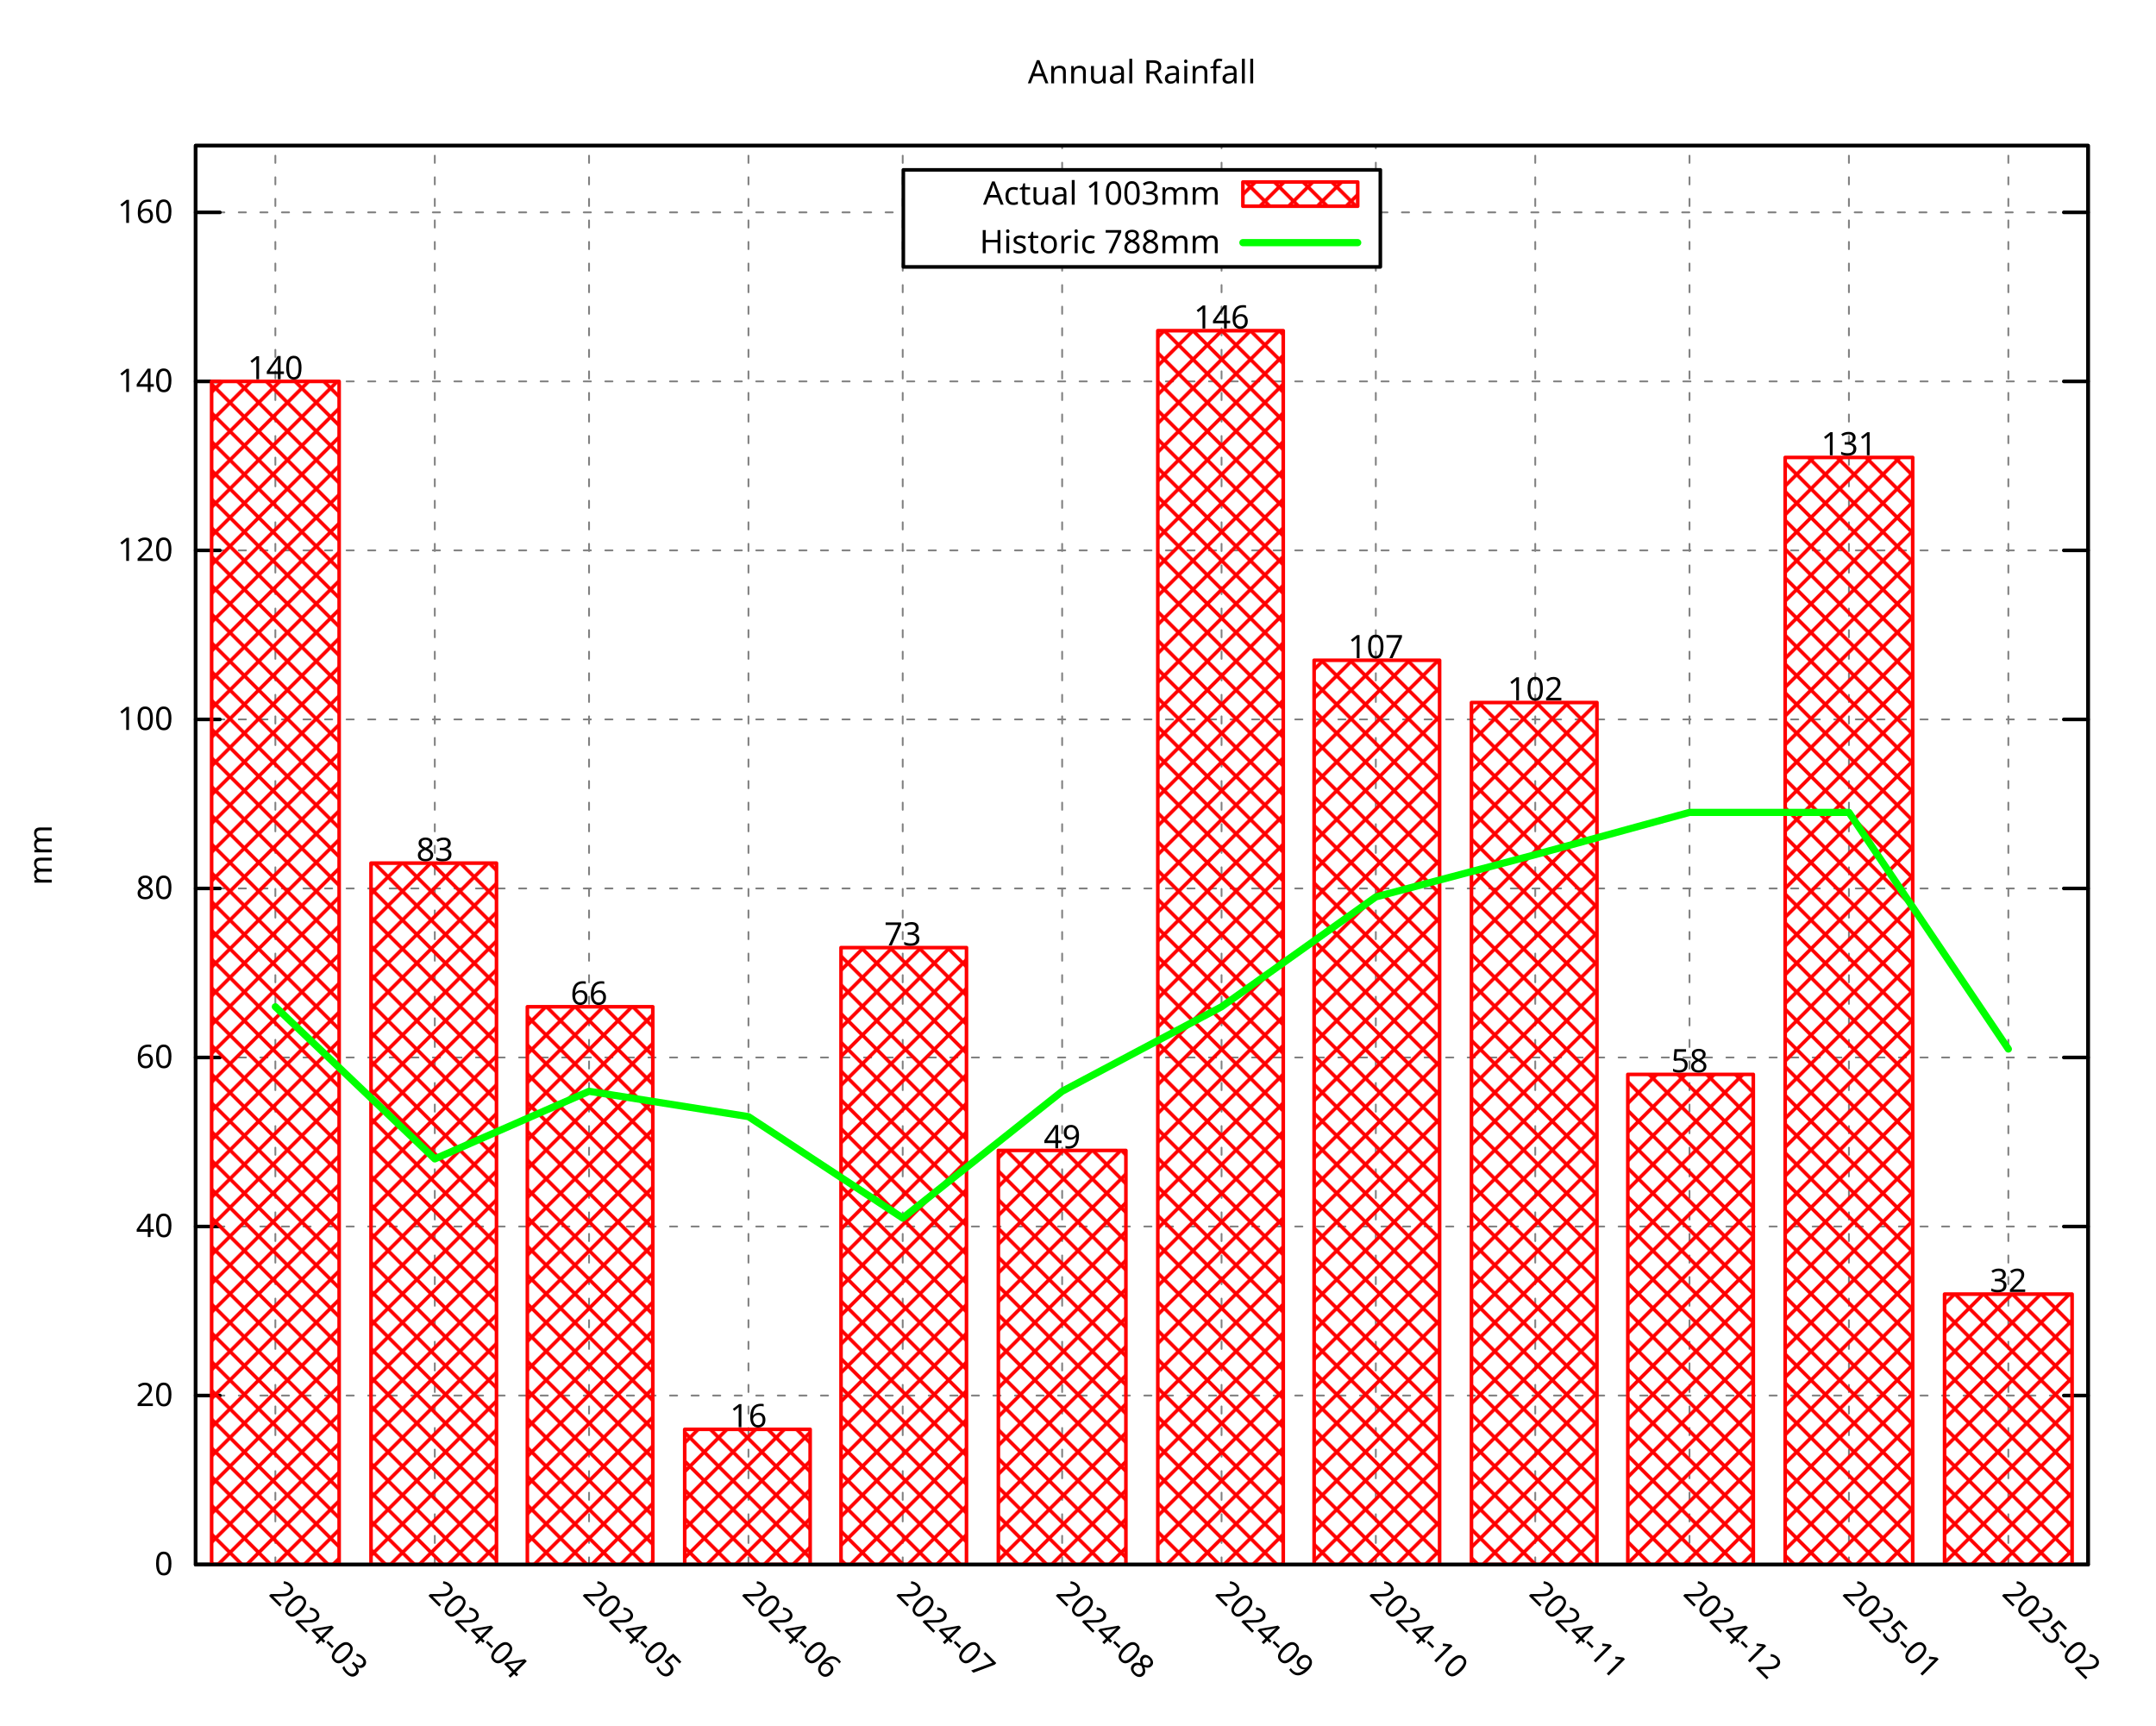
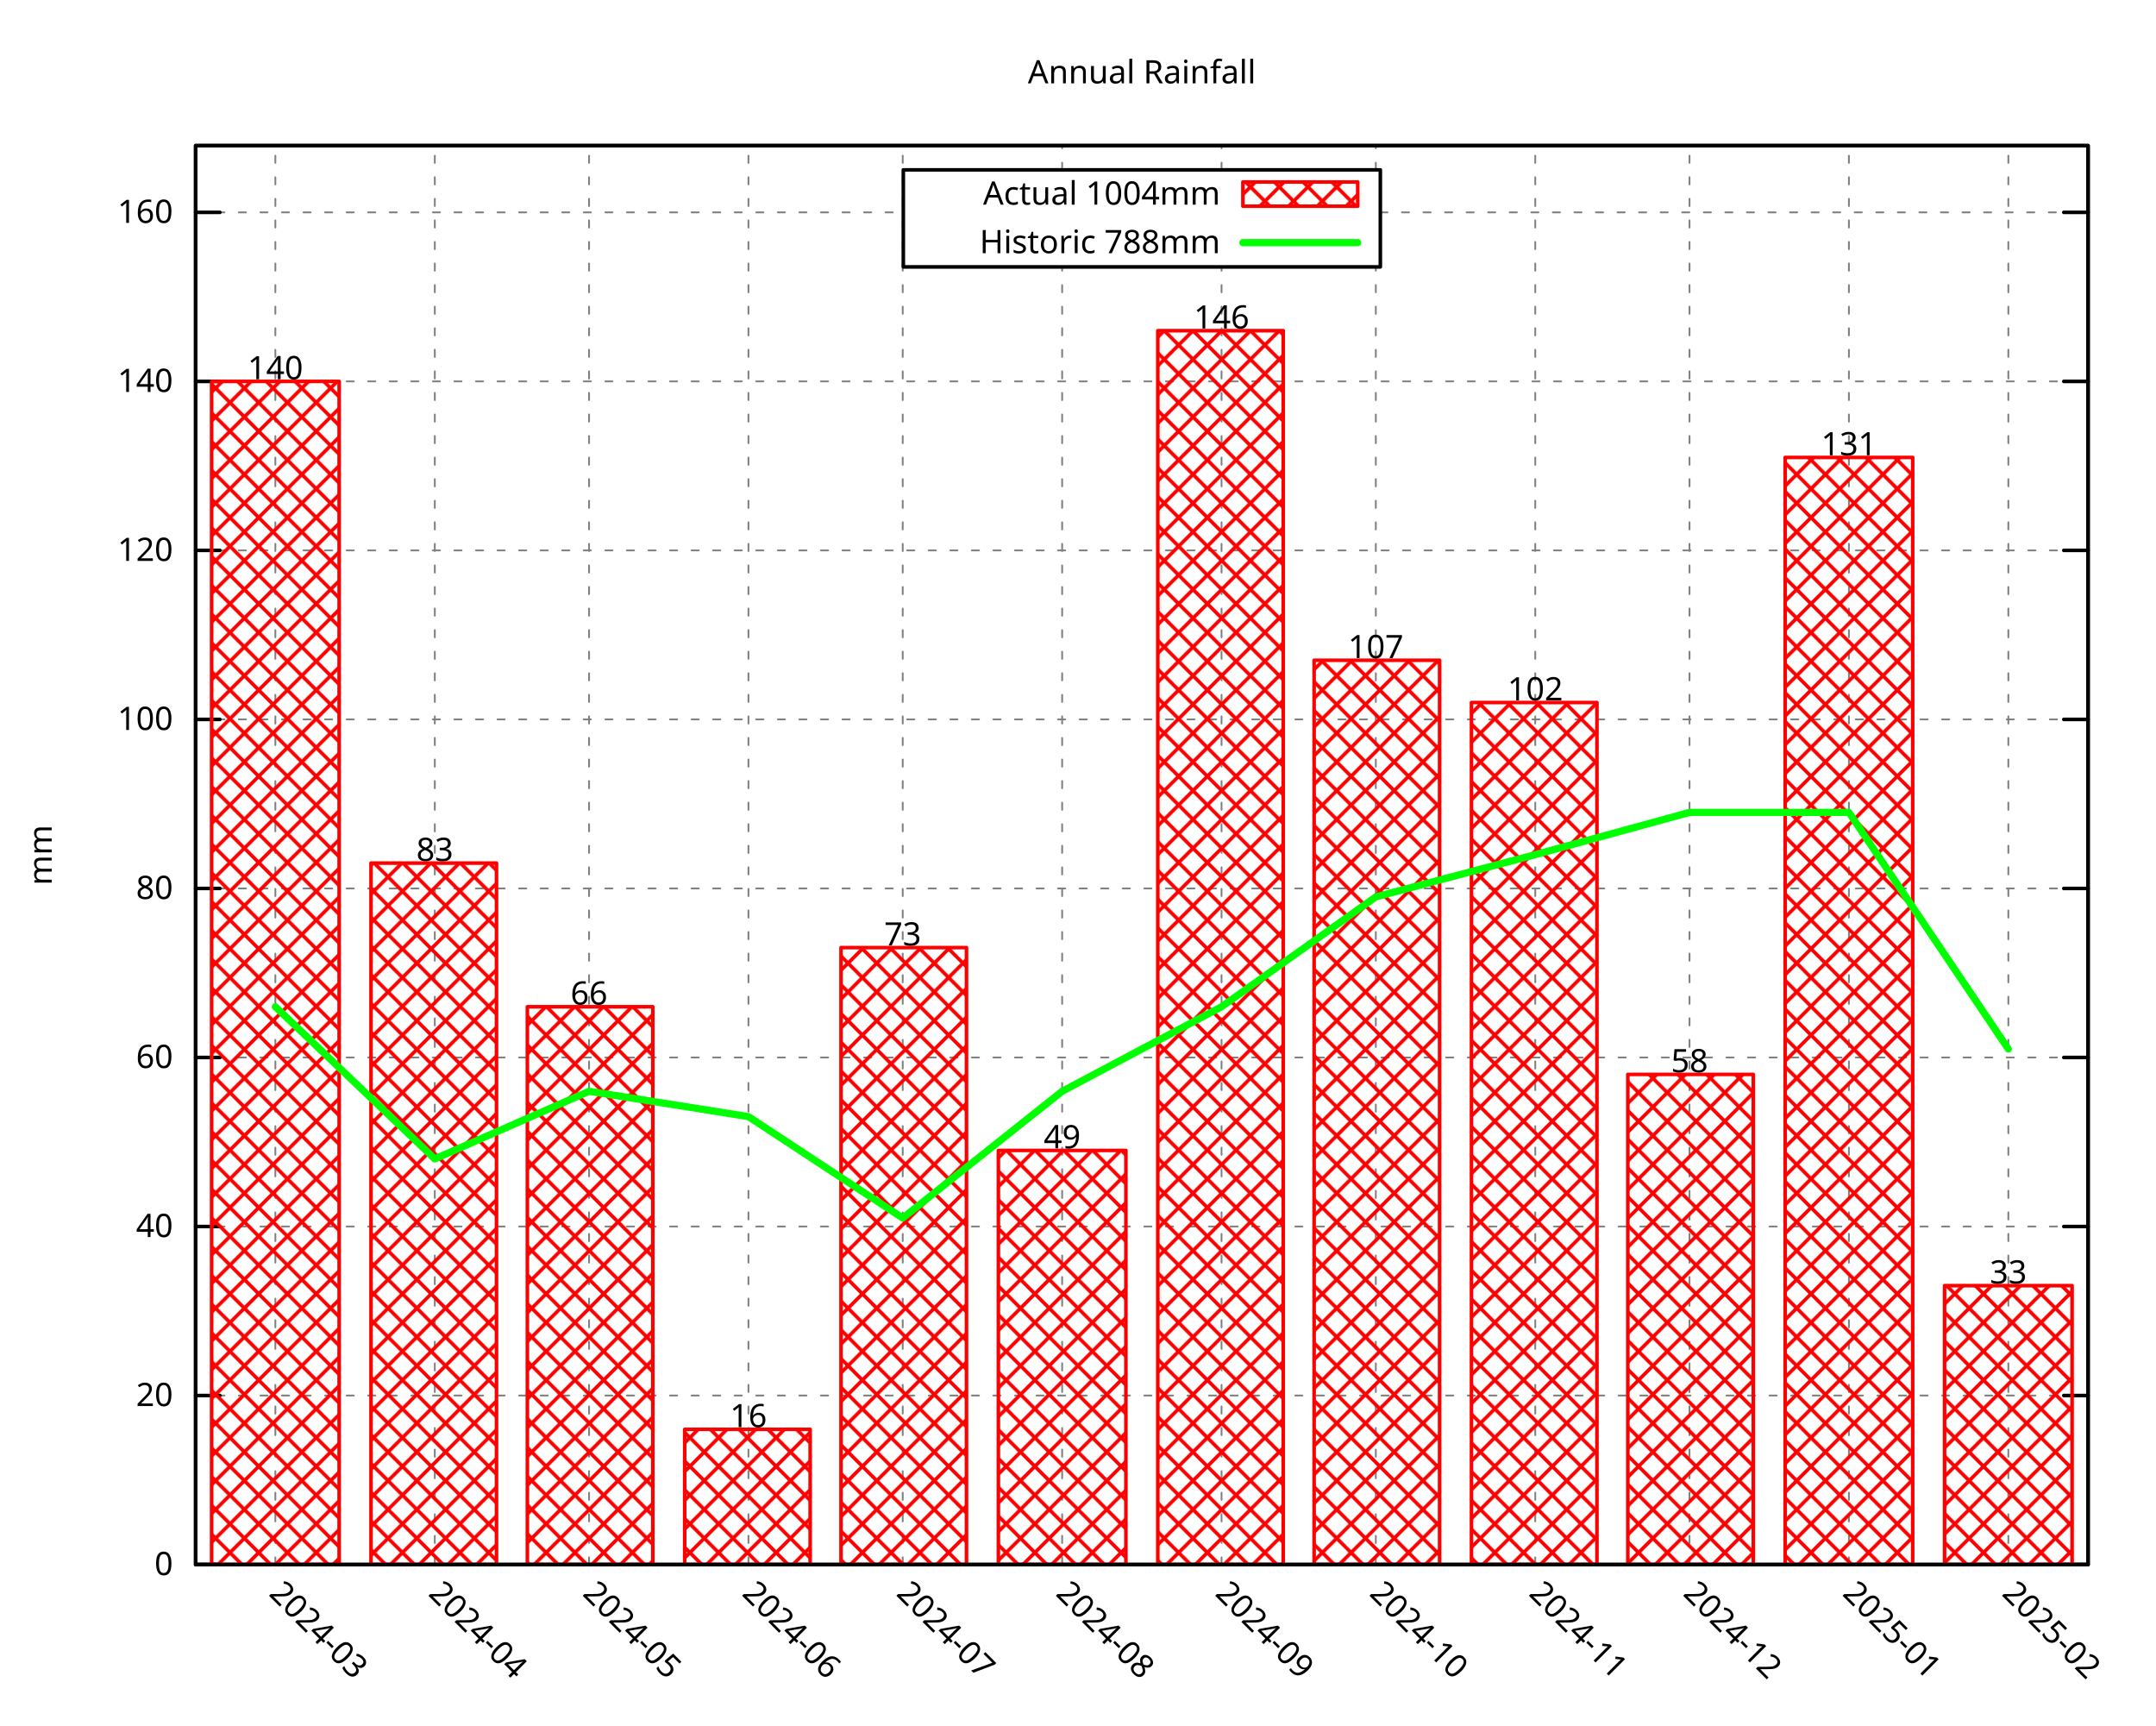
<svg xmlns="http://www.w3.org/2000/svg" xmlns:xlink="http://www.w3.org/1999/xlink" width="600" height="480" viewBox="0 0 600 480">
  <g id="gnuplot_canvas">
    <rect x="0" y="0" width="600" height="480" fill="none" />
    <defs>
      <circle id="gpDot" r="0.5" stroke-width="0.5" stroke="currentColor" />
      <path id="gpPt0" stroke-width="0.296" stroke="currentColor" d="M-1,0 h2 M0,-1 v2" />
      <path id="gpPt1" stroke-width="0.296" stroke="currentColor" d="M-1,-1 L1,1 M1,-1 L-1,1" />
      <path id="gpPt2" stroke-width="0.296" stroke="currentColor" d="M-1,0 L1,0 M0,-1 L0,1 M-1,-1 L1,1 M-1,1 L1,-1" />
      <rect id="gpPt3" stroke-width="0.296" stroke="currentColor" x="-1" y="-1" width="2" height="2" />
      <rect id="gpPt4" stroke-width="0.296" stroke="currentColor" fill="currentColor" x="-1" y="-1" width="2" height="2" />
      <circle id="gpPt5" stroke-width="0.296" stroke="currentColor" cx="0" cy="0" r="1" />
      <use xlink:href="#gpPt5" id="gpPt6" fill="currentColor" stroke="none" />
      <path id="gpPt7" stroke-width="0.296" stroke="currentColor" d="M0,-1.33 L-1.33,0.67 L1.33,0.67 z" />
      <use xlink:href="#gpPt7" id="gpPt8" fill="currentColor" stroke="none" />
      <use xlink:href="#gpPt7" id="gpPt9" stroke="currentColor" transform="rotate(180)" />
      <use xlink:href="#gpPt9" id="gpPt10" fill="currentColor" stroke="none" />
      <use xlink:href="#gpPt3" id="gpPt11" stroke="currentColor" transform="rotate(45)" />
      <use xlink:href="#gpPt11" id="gpPt12" fill="currentColor" stroke="none" />
      <path id="gpPt13" stroke-width="0.296" stroke="currentColor" d="M0,1.330 L1.265,0.411 L0.782,-1.067 L-0.782,-1.076 L-1.265,0.411 z" />
      <use xlink:href="#gpPt13" id="gpPt14" fill="currentColor" stroke="none" />
      <filter id="textbox" filterUnits="objectBoundingBox" x="0" y="0" height="1" width="1">
        <feFlood flood-color="white" flood-opacity="1" result="bgnd" />
        <feComposite in="SourceGraphic" in2="bgnd" operator="atop" />
      </filter>
      <filter id="greybox" filterUnits="objectBoundingBox" x="0" y="0" height="1" width="1">
        <feFlood flood-color="lightgrey" flood-opacity="1" result="grey" />
        <feComposite in="SourceGraphic" in2="grey" operator="atop" />
      </filter>
    </defs>
    <g fill="none" color="white" stroke="currentColor" stroke-width="1.00" stroke-linecap="round" stroke-linejoin="round">
</g>
    <g fill="none" color="black" stroke="currentColor" stroke-width="1.00" stroke-linecap="round" stroke-linejoin="round">
</g>
    <g fill="none" color="black" stroke="black" stroke-width="0.50" stroke-linecap="round" stroke-linejoin="round">
</g>
    <g fill="none" color="gray" stroke="currentColor" stroke-width="0.50" stroke-linecap="round" stroke-linejoin="round">
      <path stroke="gray" stroke-dasharray="2,4" class="gridline" d="M54.45,435.32 L581.09,435.32  " />
    </g>
    <g fill="none" color="gray" stroke="gray" stroke-width="1.00" stroke-linecap="round" stroke-linejoin="round">
</g>
    <g fill="none" color="black" stroke="currentColor" stroke-width="1.00" stroke-linecap="round" stroke-linejoin="round">
      <path stroke="black" d="M54.45,435.32 L61.20,435.32 M581.09,435.32 L574.34,435.32  " />
      <g transform="translate(48.15,438.25)" stroke="none" fill="black" font-family="Droid Sans" font-size="9.00" text-anchor="end">
        <text>
          <tspan font-family="Droid Sans"> 0</tspan>
        </text>
      </g>
    </g>
    <g fill="none" color="black" stroke="currentColor" stroke-width="1.00" stroke-linecap="round" stroke-linejoin="round">
</g>
    <g fill="none" color="black" stroke="black" stroke-width="0.50" stroke-linecap="round" stroke-linejoin="round">
</g>
    <g fill="none" color="gray" stroke="currentColor" stroke-width="0.50" stroke-linecap="round" stroke-linejoin="round">
      <path stroke="gray" stroke-dasharray="2,4" class="gridline" d="M54.45,388.29 L581.09,388.29  " />
    </g>
    <g fill="none" color="gray" stroke="gray" stroke-width="1.00" stroke-linecap="round" stroke-linejoin="round">
</g>
    <g fill="none" color="black" stroke="currentColor" stroke-width="1.00" stroke-linecap="round" stroke-linejoin="round">
      <path stroke="black" d="M54.45,388.29 L61.20,388.29 M581.09,388.29 L574.34,388.29  " />
      <g transform="translate(48.15,391.22)" stroke="none" fill="black" font-family="Droid Sans" font-size="9.00" text-anchor="end">
        <text>
          <tspan font-family="Droid Sans"> 20</tspan>
        </text>
      </g>
    </g>
    <g fill="none" color="black" stroke="currentColor" stroke-width="1.00" stroke-linecap="round" stroke-linejoin="round">
</g>
    <g fill="none" color="black" stroke="black" stroke-width="0.50" stroke-linecap="round" stroke-linejoin="round">
</g>
    <g fill="none" color="gray" stroke="currentColor" stroke-width="0.50" stroke-linecap="round" stroke-linejoin="round">
      <path stroke="gray" stroke-dasharray="2,4" class="gridline" d="M54.45,341.26 L581.09,341.26  " />
    </g>
    <g fill="none" color="gray" stroke="gray" stroke-width="1.00" stroke-linecap="round" stroke-linejoin="round">
</g>
    <g fill="none" color="black" stroke="currentColor" stroke-width="1.00" stroke-linecap="round" stroke-linejoin="round">
      <path stroke="black" d="M54.45,341.26 L61.20,341.26 M581.09,341.26 L574.34,341.26  " />
      <g transform="translate(48.15,344.19)" stroke="none" fill="black" font-family="Droid Sans" font-size="9.00" text-anchor="end">
        <text>
          <tspan font-family="Droid Sans"> 40</tspan>
        </text>
      </g>
    </g>
    <g fill="none" color="black" stroke="currentColor" stroke-width="1.00" stroke-linecap="round" stroke-linejoin="round">
</g>
    <g fill="none" color="black" stroke="black" stroke-width="0.50" stroke-linecap="round" stroke-linejoin="round">
</g>
    <g fill="none" color="gray" stroke="currentColor" stroke-width="0.50" stroke-linecap="round" stroke-linejoin="round">
      <path stroke="gray" stroke-dasharray="2,4" class="gridline" d="M54.45,294.23 L581.09,294.23  " />
    </g>
    <g fill="none" color="gray" stroke="gray" stroke-width="1.00" stroke-linecap="round" stroke-linejoin="round">
</g>
    <g fill="none" color="black" stroke="currentColor" stroke-width="1.00" stroke-linecap="round" stroke-linejoin="round">
      <path stroke="black" d="M54.45,294.23 L61.20,294.23 M581.09,294.23 L574.34,294.23  " />
      <g transform="translate(48.15,297.16)" stroke="none" fill="black" font-family="Droid Sans" font-size="9.00" text-anchor="end">
        <text>
          <tspan font-family="Droid Sans"> 60</tspan>
        </text>
      </g>
    </g>
    <g fill="none" color="black" stroke="currentColor" stroke-width="1.00" stroke-linecap="round" stroke-linejoin="round">
</g>
    <g fill="none" color="black" stroke="black" stroke-width="0.50" stroke-linecap="round" stroke-linejoin="round">
</g>
    <g fill="none" color="gray" stroke="currentColor" stroke-width="0.50" stroke-linecap="round" stroke-linejoin="round">
      <path stroke="gray" stroke-dasharray="2,4" class="gridline" d="M54.45,247.20 L581.09,247.20  " />
    </g>
    <g fill="none" color="gray" stroke="gray" stroke-width="1.00" stroke-linecap="round" stroke-linejoin="round">
</g>
    <g fill="none" color="black" stroke="currentColor" stroke-width="1.00" stroke-linecap="round" stroke-linejoin="round">
      <path stroke="black" d="M54.45,247.20 L61.20,247.20 M581.09,247.20 L574.34,247.20  " />
      <g transform="translate(48.15,250.13)" stroke="none" fill="black" font-family="Droid Sans" font-size="9.00" text-anchor="end">
        <text>
          <tspan font-family="Droid Sans"> 80</tspan>
        </text>
      </g>
    </g>
    <g fill="none" color="black" stroke="currentColor" stroke-width="1.00" stroke-linecap="round" stroke-linejoin="round">
</g>
    <g fill="none" color="black" stroke="black" stroke-width="0.50" stroke-linecap="round" stroke-linejoin="round">
</g>
    <g fill="none" color="gray" stroke="currentColor" stroke-width="0.50" stroke-linecap="round" stroke-linejoin="round">
      <path stroke="gray" stroke-dasharray="2,4" class="gridline" d="M54.45,200.17 L581.09,200.17  " />
    </g>
    <g fill="none" color="gray" stroke="gray" stroke-width="1.00" stroke-linecap="round" stroke-linejoin="round">
</g>
    <g fill="none" color="black" stroke="currentColor" stroke-width="1.00" stroke-linecap="round" stroke-linejoin="round">
      <path stroke="black" d="M54.45,200.17 L61.20,200.17 M581.09,200.17 L574.34,200.17  " />
      <g transform="translate(48.15,203.10)" stroke="none" fill="black" font-family="Droid Sans" font-size="9.00" text-anchor="end">
        <text>
          <tspan font-family="Droid Sans"> 100</tspan>
        </text>
      </g>
    </g>
    <g fill="none" color="black" stroke="currentColor" stroke-width="1.00" stroke-linecap="round" stroke-linejoin="round">
</g>
    <g fill="none" color="black" stroke="black" stroke-width="0.50" stroke-linecap="round" stroke-linejoin="round">
</g>
    <g fill="none" color="gray" stroke="currentColor" stroke-width="0.50" stroke-linecap="round" stroke-linejoin="round">
      <path stroke="gray" stroke-dasharray="2,4" class="gridline" d="M54.45,153.14 L581.09,153.14  " />
    </g>
    <g fill="none" color="gray" stroke="gray" stroke-width="1.00" stroke-linecap="round" stroke-linejoin="round">
</g>
    <g fill="none" color="black" stroke="currentColor" stroke-width="1.00" stroke-linecap="round" stroke-linejoin="round">
      <path stroke="black" d="M54.45,153.14 L61.20,153.14 M581.09,153.14 L574.34,153.14  " />
      <g transform="translate(48.15,156.07)" stroke="none" fill="black" font-family="Droid Sans" font-size="9.00" text-anchor="end">
        <text>
          <tspan font-family="Droid Sans"> 120</tspan>
        </text>
      </g>
    </g>
    <g fill="none" color="black" stroke="currentColor" stroke-width="1.00" stroke-linecap="round" stroke-linejoin="round">
</g>
    <g fill="none" color="black" stroke="black" stroke-width="0.50" stroke-linecap="round" stroke-linejoin="round">
</g>
    <g fill="none" color="gray" stroke="currentColor" stroke-width="0.50" stroke-linecap="round" stroke-linejoin="round">
      <path stroke="gray" stroke-dasharray="2,4" class="gridline" d="M54.45,106.12 L581.09,106.12  " />
    </g>
    <g fill="none" color="gray" stroke="gray" stroke-width="1.00" stroke-linecap="round" stroke-linejoin="round">
</g>
    <g fill="none" color="black" stroke="currentColor" stroke-width="1.00" stroke-linecap="round" stroke-linejoin="round">
      <path stroke="black" d="M54.45,106.12 L61.20,106.12 M581.09,106.12 L574.34,106.12  " />
      <g transform="translate(48.15,109.05)" stroke="none" fill="black" font-family="Droid Sans" font-size="9.00" text-anchor="end">
        <text>
          <tspan font-family="Droid Sans"> 140</tspan>
        </text>
      </g>
    </g>
    <g fill="none" color="black" stroke="currentColor" stroke-width="1.00" stroke-linecap="round" stroke-linejoin="round">
</g>
    <g fill="none" color="black" stroke="black" stroke-width="0.50" stroke-linecap="round" stroke-linejoin="round">
</g>
    <g fill="none" color="gray" stroke="currentColor" stroke-width="0.50" stroke-linecap="round" stroke-linejoin="round">
      <path stroke="gray" stroke-dasharray="2,4" class="gridline" d="M54.45,59.09 L251.39,59.09 M384.14,59.09 L581.09,59.09  " />
    </g>
    <g fill="none" color="gray" stroke="gray" stroke-width="1.00" stroke-linecap="round" stroke-linejoin="round">
</g>
    <g fill="none" color="black" stroke="currentColor" stroke-width="1.00" stroke-linecap="round" stroke-linejoin="round">
      <path stroke="black" d="M54.45,59.09 L61.20,59.09 M581.09,59.09 L574.34,59.09  " />
      <g transform="translate(48.15,62.02)" stroke="none" fill="black" font-family="Droid Sans" font-size="9.00" text-anchor="end">
        <text>
          <tspan font-family="Droid Sans"> 160</tspan>
        </text>
      </g>
    </g>
    <g fill="none" color="black" stroke="currentColor" stroke-width="1.00" stroke-linecap="round" stroke-linejoin="round">
</g>
    <g fill="none" color="black" stroke="black" stroke-width="0.50" stroke-linecap="round" stroke-linejoin="round">
</g>
    <g fill="none" color="gray" stroke="currentColor" stroke-width="0.50" stroke-linecap="round" stroke-linejoin="round">
      <path stroke="gray" stroke-dasharray="2,4" class="gridline" d="M76.63,435.32 L76.63,40.51  " />
    </g>
    <g fill="none" color="gray" stroke="gray" stroke-width="1.00" stroke-linecap="round" stroke-linejoin="round">
</g>
    <g fill="none" color="black" stroke="currentColor" stroke-width="1.00" stroke-linecap="round" stroke-linejoin="round">
      <path stroke="black" d="M76.63,435.32 M76.63,40.51  " />
      <g transform="translate(74.56,443.69) rotate(45.00)" stroke="none" fill="black" font-family="Droid Sans" font-size="9.00" text-anchor="start">
        <text>
          <tspan font-family="Droid Sans">2024-03</tspan>
        </text>
      </g>
    </g>
    <g fill="none" color="black" stroke="currentColor" stroke-width="1.00" stroke-linecap="round" stroke-linejoin="round">
</g>
    <g fill="none" color="black" stroke="black" stroke-width="0.50" stroke-linecap="round" stroke-linejoin="round">
</g>
    <g fill="none" color="gray" stroke="currentColor" stroke-width="0.50" stroke-linecap="round" stroke-linejoin="round">
      <path stroke="gray" stroke-dasharray="2,4" class="gridline" d="M121.00,435.32 L121.00,40.51  " />
    </g>
    <g fill="none" color="gray" stroke="gray" stroke-width="1.00" stroke-linecap="round" stroke-linejoin="round">
</g>
    <g fill="none" color="black" stroke="currentColor" stroke-width="1.00" stroke-linecap="round" stroke-linejoin="round">
      <path stroke="black" d="M121.00,435.32 M121.00,40.51  " />
      <g transform="translate(118.93,443.69) rotate(45.00)" stroke="none" fill="black" font-family="Droid Sans" font-size="9.00" text-anchor="start">
        <text>
          <tspan font-family="Droid Sans">2024-04</tspan>
        </text>
      </g>
    </g>
    <g fill="none" color="black" stroke="currentColor" stroke-width="1.00" stroke-linecap="round" stroke-linejoin="round">
</g>
    <g fill="none" color="black" stroke="black" stroke-width="0.50" stroke-linecap="round" stroke-linejoin="round">
</g>
    <g fill="none" color="gray" stroke="currentColor" stroke-width="0.50" stroke-linecap="round" stroke-linejoin="round">
      <path stroke="gray" stroke-dasharray="2,4" class="gridline" d="M163.93,435.32 L163.93,40.51  " />
    </g>
    <g fill="none" color="gray" stroke="gray" stroke-width="1.00" stroke-linecap="round" stroke-linejoin="round">
</g>
    <g fill="none" color="black" stroke="currentColor" stroke-width="1.00" stroke-linecap="round" stroke-linejoin="round">
      <path stroke="black" d="M163.93,435.32 M163.93,40.51  " />
      <g transform="translate(161.86,443.69) rotate(45.00)" stroke="none" fill="black" font-family="Droid Sans" font-size="9.00" text-anchor="start">
        <text>
          <tspan font-family="Droid Sans">2024-05</tspan>
        </text>
      </g>
    </g>
    <g fill="none" color="black" stroke="currentColor" stroke-width="1.00" stroke-linecap="round" stroke-linejoin="round">
</g>
    <g fill="none" color="black" stroke="black" stroke-width="0.50" stroke-linecap="round" stroke-linejoin="round">
</g>
    <g fill="none" color="gray" stroke="currentColor" stroke-width="0.50" stroke-linecap="round" stroke-linejoin="round">
      <path stroke="gray" stroke-dasharray="2,4" class="gridline" d="M208.29,435.32 L208.29,40.51  " />
    </g>
    <g fill="none" color="gray" stroke="gray" stroke-width="1.00" stroke-linecap="round" stroke-linejoin="round">
</g>
    <g fill="none" color="black" stroke="currentColor" stroke-width="1.00" stroke-linecap="round" stroke-linejoin="round">
      <path stroke="black" d="M208.29,435.32 M208.29,40.51  " />
      <g transform="translate(206.22,443.69) rotate(45.00)" stroke="none" fill="black" font-family="Droid Sans" font-size="9.00" text-anchor="start">
        <text>
          <tspan font-family="Droid Sans">2024-06</tspan>
        </text>
      </g>
    </g>
    <g fill="none" color="black" stroke="currentColor" stroke-width="1.00" stroke-linecap="round" stroke-linejoin="round">
</g>
    <g fill="none" color="black" stroke="black" stroke-width="0.50" stroke-linecap="round" stroke-linejoin="round">
</g>
    <g fill="none" color="gray" stroke="currentColor" stroke-width="0.50" stroke-linecap="round" stroke-linejoin="round">
      <path stroke="gray" stroke-dasharray="2,4" class="gridline" d="M251.22,435.32 L251.22,40.51  " />
    </g>
    <g fill="none" color="gray" stroke="gray" stroke-width="1.00" stroke-linecap="round" stroke-linejoin="round">
</g>
    <g fill="none" color="black" stroke="currentColor" stroke-width="1.00" stroke-linecap="round" stroke-linejoin="round">
      <path stroke="black" d="M251.22,435.32 M251.22,40.51  " />
      <g transform="translate(249.15,443.69) rotate(45.00)" stroke="none" fill="black" font-family="Droid Sans" font-size="9.00" text-anchor="start">
        <text>
          <tspan font-family="Droid Sans">2024-07</tspan>
        </text>
      </g>
    </g>
    <g fill="none" color="black" stroke="currentColor" stroke-width="1.00" stroke-linecap="round" stroke-linejoin="round">
</g>
    <g fill="none" color="black" stroke="black" stroke-width="0.50" stroke-linecap="round" stroke-linejoin="round">
</g>
    <g fill="none" color="gray" stroke="currentColor" stroke-width="0.50" stroke-linecap="round" stroke-linejoin="round">
      <path stroke="gray" stroke-dasharray="2,4" class="gridline" d="M295.59,435.32 L295.59,74.26 M295.59,47.26 L295.59,40.51  " />
    </g>
    <g fill="none" color="gray" stroke="gray" stroke-width="1.00" stroke-linecap="round" stroke-linejoin="round">
</g>
    <g fill="none" color="black" stroke="currentColor" stroke-width="1.00" stroke-linecap="round" stroke-linejoin="round">
      <path stroke="black" d="M295.59,435.32 M295.59,40.51  " />
      <g transform="translate(293.52,443.69) rotate(45.00)" stroke="none" fill="black" font-family="Droid Sans" font-size="9.00" text-anchor="start">
        <text>
          <tspan font-family="Droid Sans">2024-08</tspan>
        </text>
      </g>
    </g>
    <g fill="none" color="black" stroke="currentColor" stroke-width="1.00" stroke-linecap="round" stroke-linejoin="round">
</g>
    <g fill="none" color="black" stroke="black" stroke-width="0.50" stroke-linecap="round" stroke-linejoin="round">
</g>
    <g fill="none" color="gray" stroke="currentColor" stroke-width="0.50" stroke-linecap="round" stroke-linejoin="round">
      <path stroke="gray" stroke-dasharray="2,4" class="gridline" d="M339.95,435.32 L339.95,74.26 M339.95,47.26 L339.95,40.51  " />
    </g>
    <g fill="none" color="gray" stroke="gray" stroke-width="1.00" stroke-linecap="round" stroke-linejoin="round">
</g>
    <g fill="none" color="black" stroke="currentColor" stroke-width="1.00" stroke-linecap="round" stroke-linejoin="round">
      <path stroke="black" d="M339.95,435.32 M339.95,40.51  " />
      <g transform="translate(337.88,443.69) rotate(45.00)" stroke="none" fill="black" font-family="Droid Sans" font-size="9.00" text-anchor="start">
        <text>
          <tspan font-family="Droid Sans">2024-09</tspan>
        </text>
      </g>
    </g>
    <g fill="none" color="black" stroke="currentColor" stroke-width="1.00" stroke-linecap="round" stroke-linejoin="round">
</g>
    <g fill="none" color="black" stroke="black" stroke-width="0.50" stroke-linecap="round" stroke-linejoin="round">
</g>
    <g fill="none" color="gray" stroke="currentColor" stroke-width="0.50" stroke-linecap="round" stroke-linejoin="round">
      <path stroke="gray" stroke-dasharray="2,4" class="gridline" d="M382.88,435.32 L382.88,74.26 M382.88,47.26 L382.88,40.51  " />
    </g>
    <g fill="none" color="gray" stroke="gray" stroke-width="1.00" stroke-linecap="round" stroke-linejoin="round">
</g>
    <g fill="none" color="black" stroke="currentColor" stroke-width="1.00" stroke-linecap="round" stroke-linejoin="round">
      <path stroke="black" d="M382.88,435.32 M382.88,40.51  " />
      <g transform="translate(380.81,443.69) rotate(45.00)" stroke="none" fill="black" font-family="Droid Sans" font-size="9.00" text-anchor="start">
        <text>
          <tspan font-family="Droid Sans">2024-10</tspan>
        </text>
      </g>
    </g>
    <g fill="none" color="black" stroke="currentColor" stroke-width="1.00" stroke-linecap="round" stroke-linejoin="round">
</g>
    <g fill="none" color="black" stroke="black" stroke-width="0.50" stroke-linecap="round" stroke-linejoin="round">
</g>
    <g fill="none" color="gray" stroke="currentColor" stroke-width="0.50" stroke-linecap="round" stroke-linejoin="round">
      <path stroke="gray" stroke-dasharray="2,4" class="gridline" d="M427.25,435.32 L427.25,40.51  " />
    </g>
    <g fill="none" color="gray" stroke="gray" stroke-width="1.00" stroke-linecap="round" stroke-linejoin="round">
</g>
    <g fill="none" color="black" stroke="currentColor" stroke-width="1.00" stroke-linecap="round" stroke-linejoin="round">
      <path stroke="black" d="M427.25,435.32 M427.25,40.51  " />
      <g transform="translate(425.18,443.69) rotate(45.00)" stroke="none" fill="black" font-family="Droid Sans" font-size="9.00" text-anchor="start">
        <text>
          <tspan font-family="Droid Sans">2024-11</tspan>
        </text>
      </g>
    </g>
    <g fill="none" color="black" stroke="currentColor" stroke-width="1.00" stroke-linecap="round" stroke-linejoin="round">
</g>
    <g fill="none" color="black" stroke="black" stroke-width="0.50" stroke-linecap="round" stroke-linejoin="round">
</g>
    <g fill="none" color="gray" stroke="currentColor" stroke-width="0.50" stroke-linecap="round" stroke-linejoin="round">
      <path stroke="gray" stroke-dasharray="2,4" class="gridline" d="M470.18,435.32 L470.18,40.51  " />
    </g>
    <g fill="none" color="gray" stroke="gray" stroke-width="1.00" stroke-linecap="round" stroke-linejoin="round">
</g>
    <g fill="none" color="black" stroke="currentColor" stroke-width="1.00" stroke-linecap="round" stroke-linejoin="round">
      <path stroke="black" d="M470.18,435.32 M470.18,40.51  " />
      <g transform="translate(468.11,443.69) rotate(45.00)" stroke="none" fill="black" font-family="Droid Sans" font-size="9.00" text-anchor="start">
        <text>
          <tspan font-family="Droid Sans">2024-12</tspan>
        </text>
      </g>
    </g>
    <g fill="none" color="black" stroke="currentColor" stroke-width="1.00" stroke-linecap="round" stroke-linejoin="round">
</g>
    <g fill="none" color="black" stroke="black" stroke-width="0.50" stroke-linecap="round" stroke-linejoin="round">
</g>
    <g fill="none" color="gray" stroke="currentColor" stroke-width="0.50" stroke-linecap="round" stroke-linejoin="round">
      <path stroke="gray" stroke-dasharray="2,4" class="gridline" d="M514.54,435.32 L514.54,40.51  " />
    </g>
    <g fill="none" color="gray" stroke="gray" stroke-width="1.00" stroke-linecap="round" stroke-linejoin="round">
</g>
    <g fill="none" color="black" stroke="currentColor" stroke-width="1.00" stroke-linecap="round" stroke-linejoin="round">
      <path stroke="black" d="M514.54,435.32 M514.54,40.51  " />
      <g transform="translate(512.47,443.69) rotate(45.00)" stroke="none" fill="black" font-family="Droid Sans" font-size="9.00" text-anchor="start">
        <text>
          <tspan font-family="Droid Sans">2025-01</tspan>
        </text>
      </g>
    </g>
    <g fill="none" color="black" stroke="currentColor" stroke-width="1.00" stroke-linecap="round" stroke-linejoin="round">
</g>
    <g fill="none" color="black" stroke="black" stroke-width="0.50" stroke-linecap="round" stroke-linejoin="round">
</g>
    <g fill="none" color="gray" stroke="currentColor" stroke-width="0.50" stroke-linecap="round" stroke-linejoin="round">
      <path stroke="gray" stroke-dasharray="2,4" class="gridline" d="M558.91,435.32 L558.91,40.51  " />
    </g>
    <g fill="none" color="gray" stroke="gray" stroke-width="1.00" stroke-linecap="round" stroke-linejoin="round">
</g>
    <g fill="none" color="black" stroke="currentColor" stroke-width="1.00" stroke-linecap="round" stroke-linejoin="round">
      <path stroke="black" d="M558.91,435.32 M558.91,40.51  " />
      <g transform="translate(556.84,443.69) rotate(45.00)" stroke="none" fill="black" font-family="Droid Sans" font-size="9.00" text-anchor="start">
        <text>
          <tspan font-family="Droid Sans">2025-02</tspan>
        </text>
      </g>
    </g>
    <g fill="none" color="black" stroke="currentColor" stroke-width="1.00" stroke-linecap="round" stroke-linejoin="round">
</g>
    <g fill="none" color="black" stroke="currentColor" stroke-width="1.00" stroke-linecap="round" stroke-linejoin="round">
      <path stroke="black" d="M54.45,40.51 L54.45,435.32 L581.09,435.32 L581.09,40.51 L54.45,40.51 Z  " />
    </g>
    <g fill="none" color="black" stroke="currentColor" stroke-width="1.00" stroke-linecap="round" stroke-linejoin="round">
</g>
    <g fill="none" color="black" stroke="currentColor" stroke-width="1.00" stroke-linecap="round" stroke-linejoin="round">
      <path stroke="black" d="M251.39,74.26 L251.39,47.26 L384.14,47.26 L384.14,74.26 L251.39,74.26 Z  " />
    </g>
    <g id="gnuplot_plot_1">
      <g fill="none" color="black" stroke="currentColor" stroke-width="1.00" stroke-linecap="round" stroke-linejoin="round">
        <g transform="translate(339.59,56.94)" stroke="none" fill="black" font-family="Droid Sans" font-size="9.00" text-anchor="end">
          <text>
-             <tspan font-family="Droid Sans">Actual 1003mm</tspan>
+             <tspan font-family="Droid Sans">Actual 1004mm</tspan>
          </text>
        </g>
      </g>
      <g fill="none" color="black" stroke="currentColor" stroke-width="1.00" stroke-linecap="round" stroke-linejoin="round">
        <defs>
          <pattern id="gpPat1" patternUnits="userSpaceOnUse" x="0" y="0" width="8" height="8">
            <path style="fill:none; stroke:rgb(255,0,0)" d="M0,0 L8,8 M0,8 L8,0" />
          </pattern>
        </defs>
        <g stroke="none" shape-rendering="crispEdges">
          <polygon fill="url(#gpPat1)" points="345.89,57.38 377.84,57.38 377.84,50.63 345.89,50.63 " />
        </g>
        <path stroke="rgb(255,   0,   0)" d="M345.89,57.38 L377.84,57.38 L377.84,50.64 L345.89,50.64 L345.89,57.38 Z  " />
      </g>
      <g fill="none" color="black" stroke="currentColor" stroke-width="1.00" stroke-linecap="round" stroke-linejoin="round">
        <defs>
          <pattern id="gpPat2" patternUnits="userSpaceOnUse" x="0" y="0" width="8" height="8">
            <path style="fill:none; stroke:rgb(255,0,0)" d="M0,0 L8,8 M0,8 L8,0" />
          </pattern>
        </defs>
        <g stroke="none" shape-rendering="crispEdges">
          <polygon fill="url(#gpPat2)" points="58.89,435.32 94.39,435.32 94.39,106.11 58.89,106.11 " />
        </g>
        <path stroke="rgb(255,   0,   0)" d="M58.89,435.32 L58.89,106.12 L94.38,106.12 L94.38,435.32 L58.89,435.32 Z  " />
        <g stroke="none" shape-rendering="crispEdges">
          <polygon fill="url(#gpPat2)" points="103.25,435.32 138.18,435.32 138.18,240.14 103.25,240.14 " />
        </g>
        <path stroke="rgb(255,   0,   0)" d="M103.25,435.32 L103.25,240.15 L138.17,240.15 L138.17,435.32 L103.25,435.32 Z  " />
        <g stroke="none" shape-rendering="crispEdges">
          <polygon fill="url(#gpPat2)" points="146.76,435.32 181.68,435.32 181.68,280.11 146.76,280.11 " />
        </g>
        <path stroke="rgb(255,   0,   0)" d="M146.76,435.32 L146.76,280.12 L181.67,280.12 L181.67,435.32 L146.76,435.32 Z  " />
        <g stroke="none" shape-rendering="crispEdges">
          <polygon fill="url(#gpPat2)" points="190.55,435.32 225.47,435.32 225.47,397.69 190.55,397.69 " />
        </g>
        <path stroke="rgb(255,   0,   0)" d="M190.55,435.32 L190.55,397.70 L225.46,397.70 L225.46,435.32 L190.55,435.32 Z  " />
        <g stroke="none" shape-rendering="crispEdges">
          <polygon fill="url(#gpPat2)" points="234.05,435.32 268.98,435.32 268.98,263.65 234.05,263.65 " />
        </g>
        <path stroke="rgb(255,   0,   0)" d="M234.05,435.32 L234.05,263.66 L268.97,263.66 L268.97,435.32 L234.05,435.32 Z  " />
        <g stroke="none" shape-rendering="crispEdges">
          <polygon fill="url(#gpPat2)" points="277.84,435.32 313.34,435.32 313.34,320.09 277.84,320.09 " />
        </g>
        <path stroke="rgb(255,   0,   0)" d="M277.84,435.32 L277.84,320.10 L313.33,320.10 L313.33,435.32 L277.84,435.32 Z  " />
        <g stroke="none" shape-rendering="crispEdges">
          <polygon fill="url(#gpPat2)" points="322.21,435.32 357.13,435.32 357.13,92.00 322.21,92.00 " />
        </g>
        <path stroke="rgb(255,   0,   0)" d="M322.21,435.32 L322.21,92.01 L357.12,92.01 L357.12,435.32 L322.21,435.32 Z  " />
        <g stroke="none" shape-rendering="crispEdges">
          <polygon fill="url(#gpPat2)" points="365.71,435.32 400.64,435.32 400.64,183.70 365.71,183.70 " />
        </g>
        <path stroke="rgb(255,   0,   0)" d="M365.71,435.32 L365.71,183.71 L400.63,183.71 L400.63,435.32 L365.71,435.32 Z  " />
        <g stroke="none" shape-rendering="crispEdges">
          <polygon fill="url(#gpPat2)" points="409.50,435.32 444.43,435.32 444.43,195.46 409.50,195.46 " />
        </g>
        <path stroke="rgb(255,   0,   0)" d="M409.50,435.32 L409.50,195.47 L444.42,195.47 L444.42,435.32 L409.50,435.32 Z  " />
        <g stroke="none" shape-rendering="crispEdges">
          <polygon fill="url(#gpPat2)" points="453.01,435.32 487.94,435.32 487.94,298.93 453.01,298.93 " />
        </g>
        <path stroke="rgb(255,   0,   0)" d="M453.01,435.32 L453.01,298.94 L487.93,298.94 L487.93,435.32 L453.01,435.32 Z  " />
        <g stroke="none" shape-rendering="crispEdges">
          <polygon fill="url(#gpPat2)" points="496.80,435.32 532.30,435.32 532.30,127.27 496.80,127.27 " />
        </g>
        <path stroke="rgb(255,   0,   0)" d="M496.80,435.32 L496.80,127.28 L532.29,127.28 L532.29,435.32 L496.80,435.32 Z  " />
        <g stroke="none" shape-rendering="crispEdges">
-           <polygon fill="url(#gpPat2)" points="541.16,435.32 576.66,435.32 576.66,360.06 541.16,360.06 " />
-         </g>
-         <path stroke="rgb(255,   0,   0)" d="M541.16,435.32 L541.16,360.07 L576.65,360.07 L576.65,435.32 L541.16,435.32 Z  " />
+           <polygon fill="url(#gpPat2)" points="541.16,435.32 576.66,435.32 576.66,357.71 541.16,357.71 " />
+         </g>
+         <path stroke="rgb(255,   0,   0)" d="M541.16,435.32 L541.16,357.72 L576.65,357.72 L576.65,435.32 L541.16,435.32 Z  " />
      </g>
    </g>
    <g id="gnuplot_plot_2" fill="none">
      <g fill="none" color="black" stroke="currentColor" stroke-width="1.00" stroke-linecap="round" stroke-linejoin="round">
        <g transform="translate(76.63,105.52)" stroke="none" fill="black" font-family="Droid Sans" font-size="9.00" text-anchor="middle">
          <text>
            <tspan font-family="Droid Sans">140</tspan>
          </text>
        </g>
        <g transform="translate(121.00,239.55)" stroke="none" fill="black" font-family="Droid Sans" font-size="9.00" text-anchor="middle">
          <text>
            <tspan font-family="Droid Sans">83</tspan>
          </text>
        </g>
        <g transform="translate(163.93,279.53)" stroke="none" fill="black" font-family="Droid Sans" font-size="9.00" text-anchor="middle">
          <text>
            <tspan font-family="Droid Sans">66</tspan>
          </text>
        </g>
        <g transform="translate(208.29,397.10)" stroke="none" fill="black" font-family="Droid Sans" font-size="9.00" text-anchor="middle">
          <text>
            <tspan font-family="Droid Sans">16</tspan>
          </text>
        </g>
        <g transform="translate(251.22,263.07)" stroke="none" fill="black" font-family="Droid Sans" font-size="9.00" text-anchor="middle">
          <text>
            <tspan font-family="Droid Sans">73</tspan>
          </text>
        </g>
        <g transform="translate(295.59,319.50)" stroke="none" fill="black" font-family="Droid Sans" font-size="9.00" text-anchor="middle">
          <text>
            <tspan font-family="Droid Sans">49</tspan>
          </text>
        </g>
        <g transform="translate(339.95,91.41)" stroke="none" fill="black" font-family="Droid Sans" font-size="9.00" text-anchor="middle">
          <text>
            <tspan font-family="Droid Sans">146</tspan>
          </text>
        </g>
        <g transform="translate(382.88,183.12)" stroke="none" fill="black" font-family="Droid Sans" font-size="9.00" text-anchor="middle">
          <text>
            <tspan font-family="Droid Sans">107</tspan>
          </text>
        </g>
        <g transform="translate(427.25,194.87)" stroke="none" fill="black" font-family="Droid Sans" font-size="9.00" text-anchor="middle">
          <text>
            <tspan font-family="Droid Sans">102</tspan>
          </text>
        </g>
        <g transform="translate(470.18,298.34)" stroke="none" fill="black" font-family="Droid Sans" font-size="9.00" text-anchor="middle">
          <text>
            <tspan font-family="Droid Sans">58</tspan>
          </text>
        </g>
        <g transform="translate(514.54,126.68)" stroke="none" fill="black" font-family="Droid Sans" font-size="9.00" text-anchor="middle">
          <text>
            <tspan font-family="Droid Sans">131</tspan>
          </text>
        </g>
-         <g transform="translate(558.91,359.48)" stroke="none" fill="black" font-family="Droid Sans" font-size="9.00" text-anchor="middle">
-           <text>
-             <tspan font-family="Droid Sans">32</tspan>
+         <g transform="translate(558.91,357.12)" stroke="none" fill="black" font-family="Droid Sans" font-size="9.00" text-anchor="middle">
+           <text>
+             <tspan font-family="Droid Sans">33</tspan>
          </text>
        </g>
      </g>
    </g>
    <g id="gnuplot_plot_3">
      <g fill="none" color="white" stroke="black" stroke-width="2.00" stroke-linecap="round" stroke-linejoin="round">
</g>
      <g fill="none" color="black" stroke="currentColor" stroke-width="2.00" stroke-linecap="round" stroke-linejoin="round">
        <g transform="translate(339.59,70.44)" stroke="none" fill="black" font-family="Droid Sans" font-size="9.00" text-anchor="end">
          <text>
            <tspan font-family="Droid Sans">Historic 788mm</tspan>
          </text>
        </g>
      </g>
      <g fill="none" color="black" stroke="currentColor" stroke-width="2.00" stroke-linecap="round" stroke-linejoin="round">
        <path stroke="rgb(  0, 255,   0)" d="M345.89,67.51 L377.84,67.51 M76.63,280.12 L121.00,322.45 L163.93,303.64 L208.29,310.69 L251.22,338.91 L295.59,303.64   L339.95,280.12 L382.88,249.55 L427.25,237.80 L470.18,226.04 L514.54,226.04 L558.91,291.88  " />
      </g>
    </g>
    <g fill="none" color="black" stroke="currentColor" stroke-width="2.00" stroke-linecap="round" stroke-linejoin="round">
</g>
    <g fill="none" color="black" stroke="black" stroke-width="1.00" stroke-linecap="round" stroke-linejoin="round">
</g>
    <g fill="none" color="black" stroke="currentColor" stroke-width="1.00" stroke-linecap="round" stroke-linejoin="round">
      <path stroke="black" d="M54.45,40.51 L54.45,435.32 L581.09,435.32 L581.09,40.51 L54.45,40.51 Z  " />
      <g transform="translate(14.39,237.92) rotate(270.00)" stroke="none" fill="black" font-family="Droid Sans" font-size="9.00" text-anchor="middle">
        <text>
          <tspan font-family="Droid Sans">mm</tspan>
        </text>
      </g>
    </g>
    <g fill="none" color="black" stroke="currentColor" stroke-width="1.00" stroke-linecap="round" stroke-linejoin="round">
</g>
    <g fill="none" color="black" stroke="currentColor" stroke-width="1.00" stroke-linecap="round" stroke-linejoin="round">
      <g transform="translate(317.77,23.19)" stroke="none" fill="black" font-family="Droid Sans" font-size="9.00" text-anchor="middle">
        <text>
          <tspan font-family="Droid Sans">Annual Rainfall</tspan>
        </text>
      </g>
    </g>
    <g fill="none" color="black" stroke="currentColor" stroke-width="1.00" stroke-linecap="round" stroke-linejoin="round">
</g>
  </g>
</svg>
